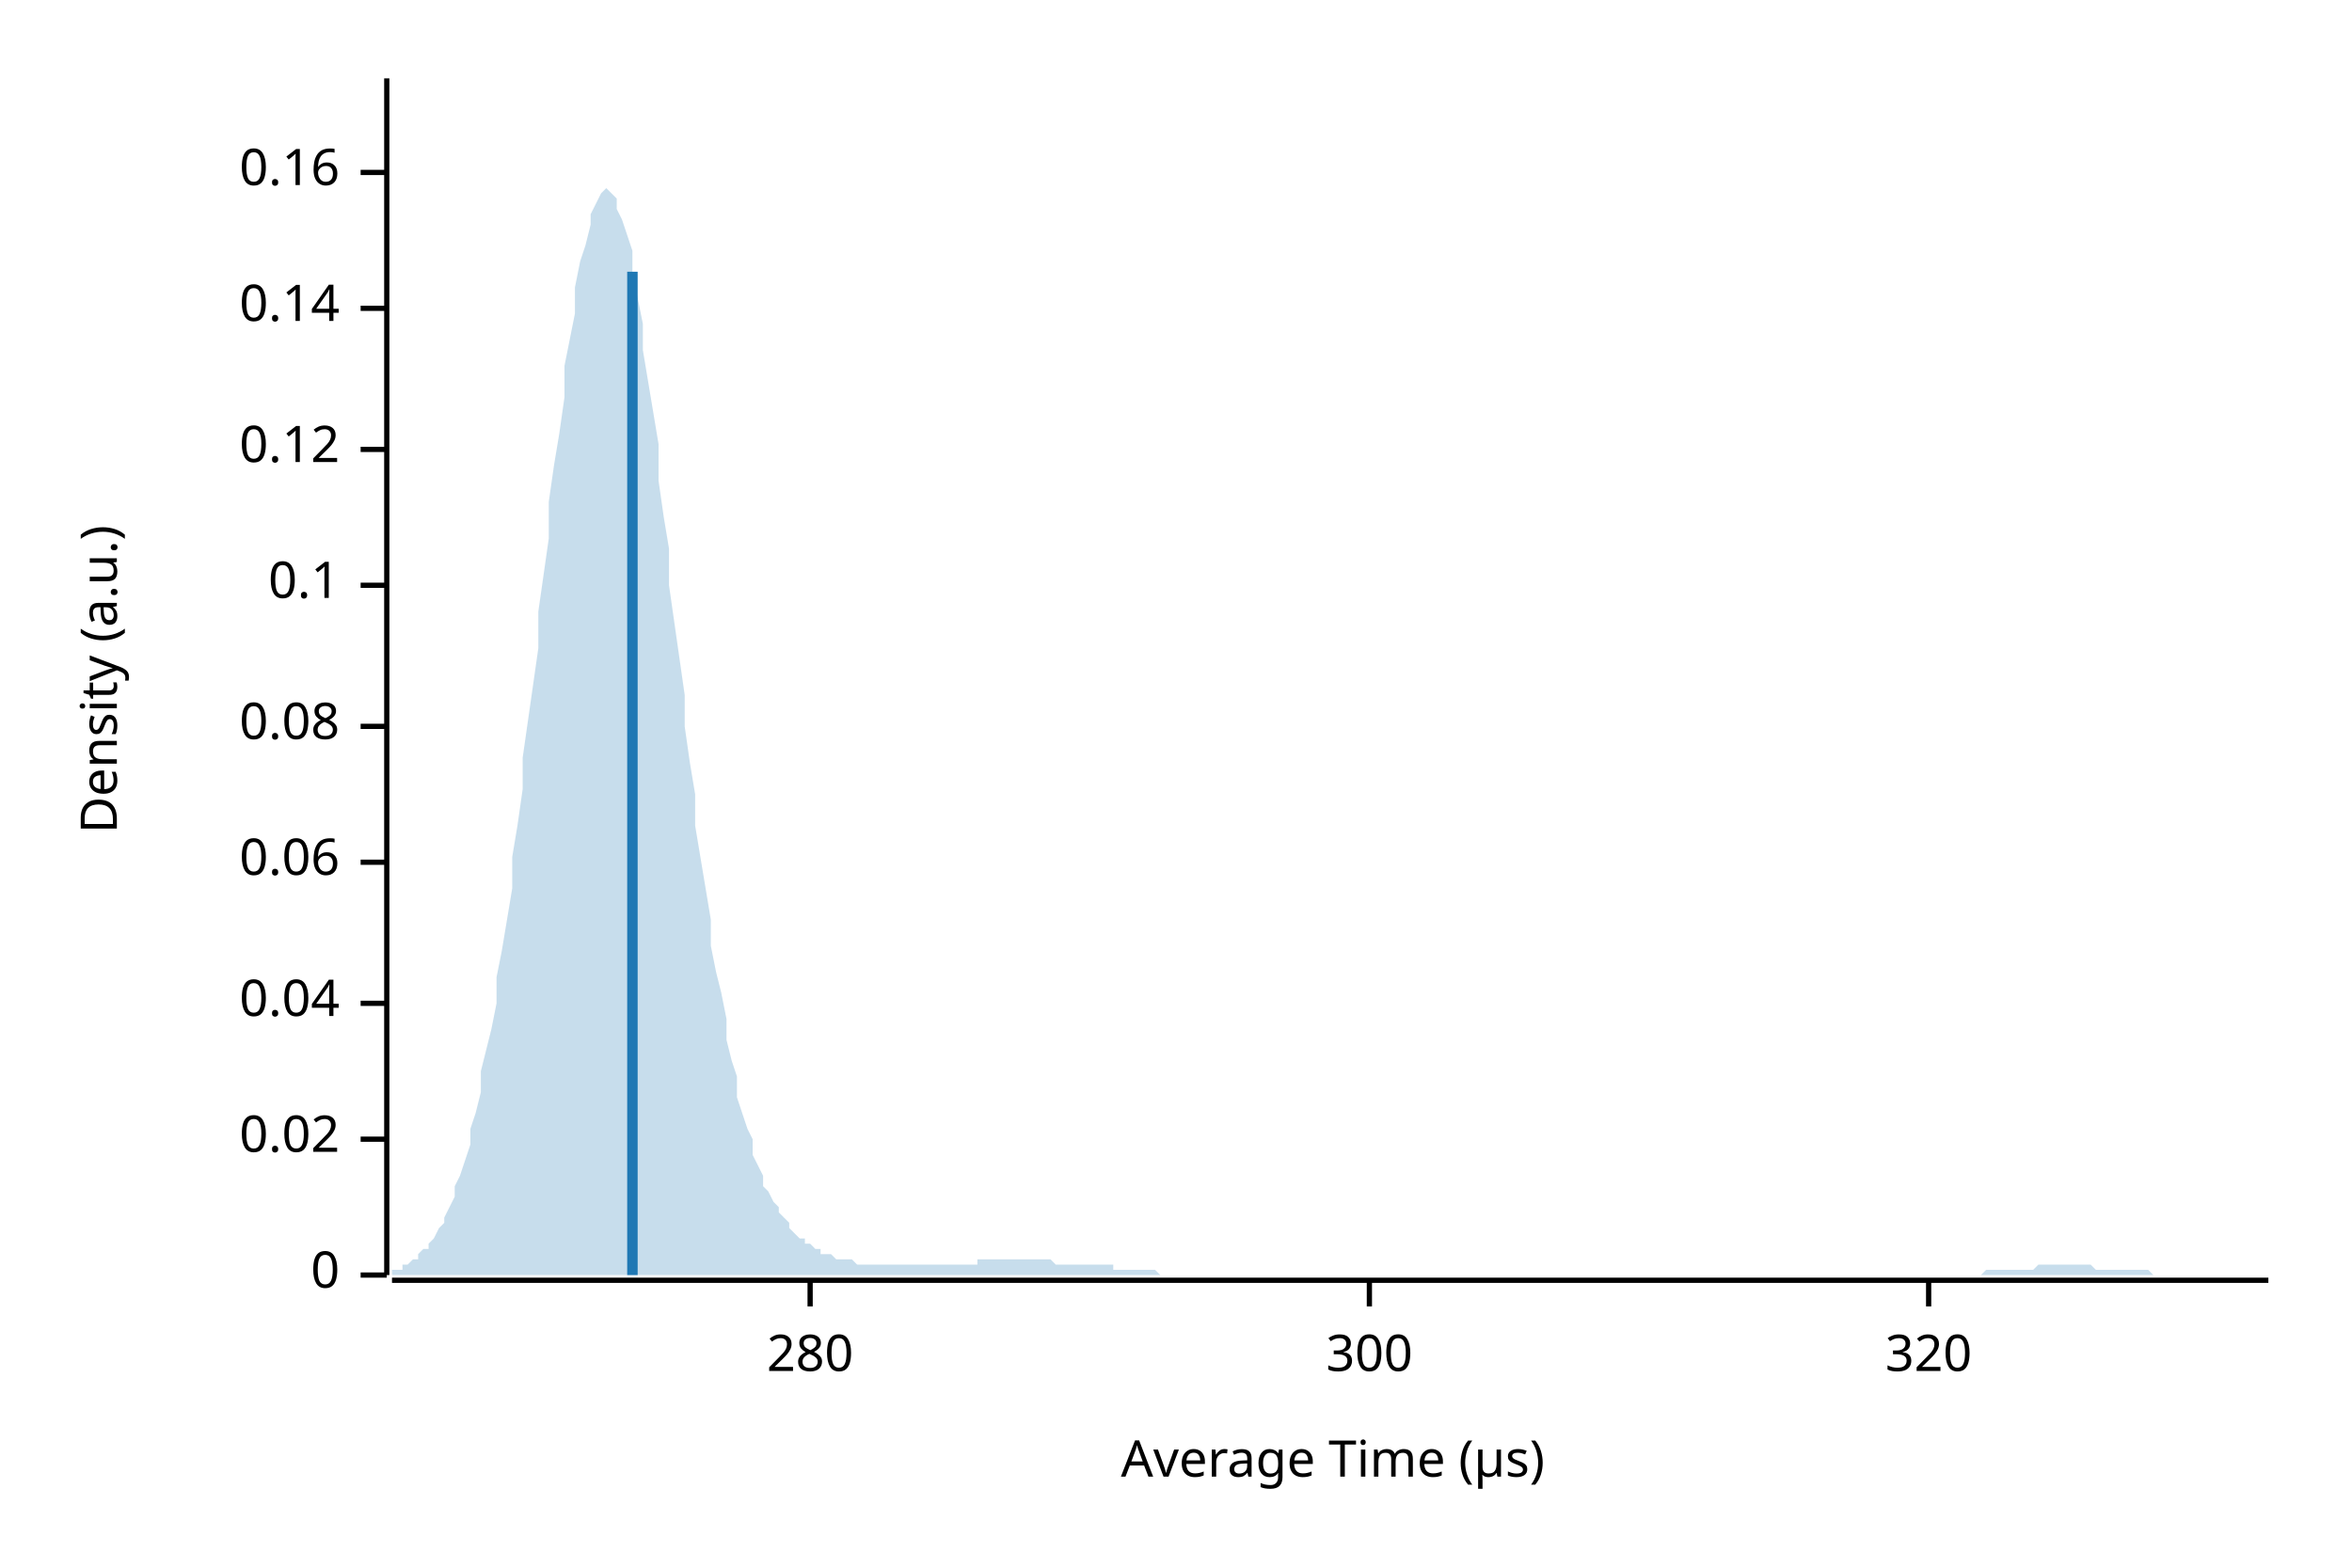
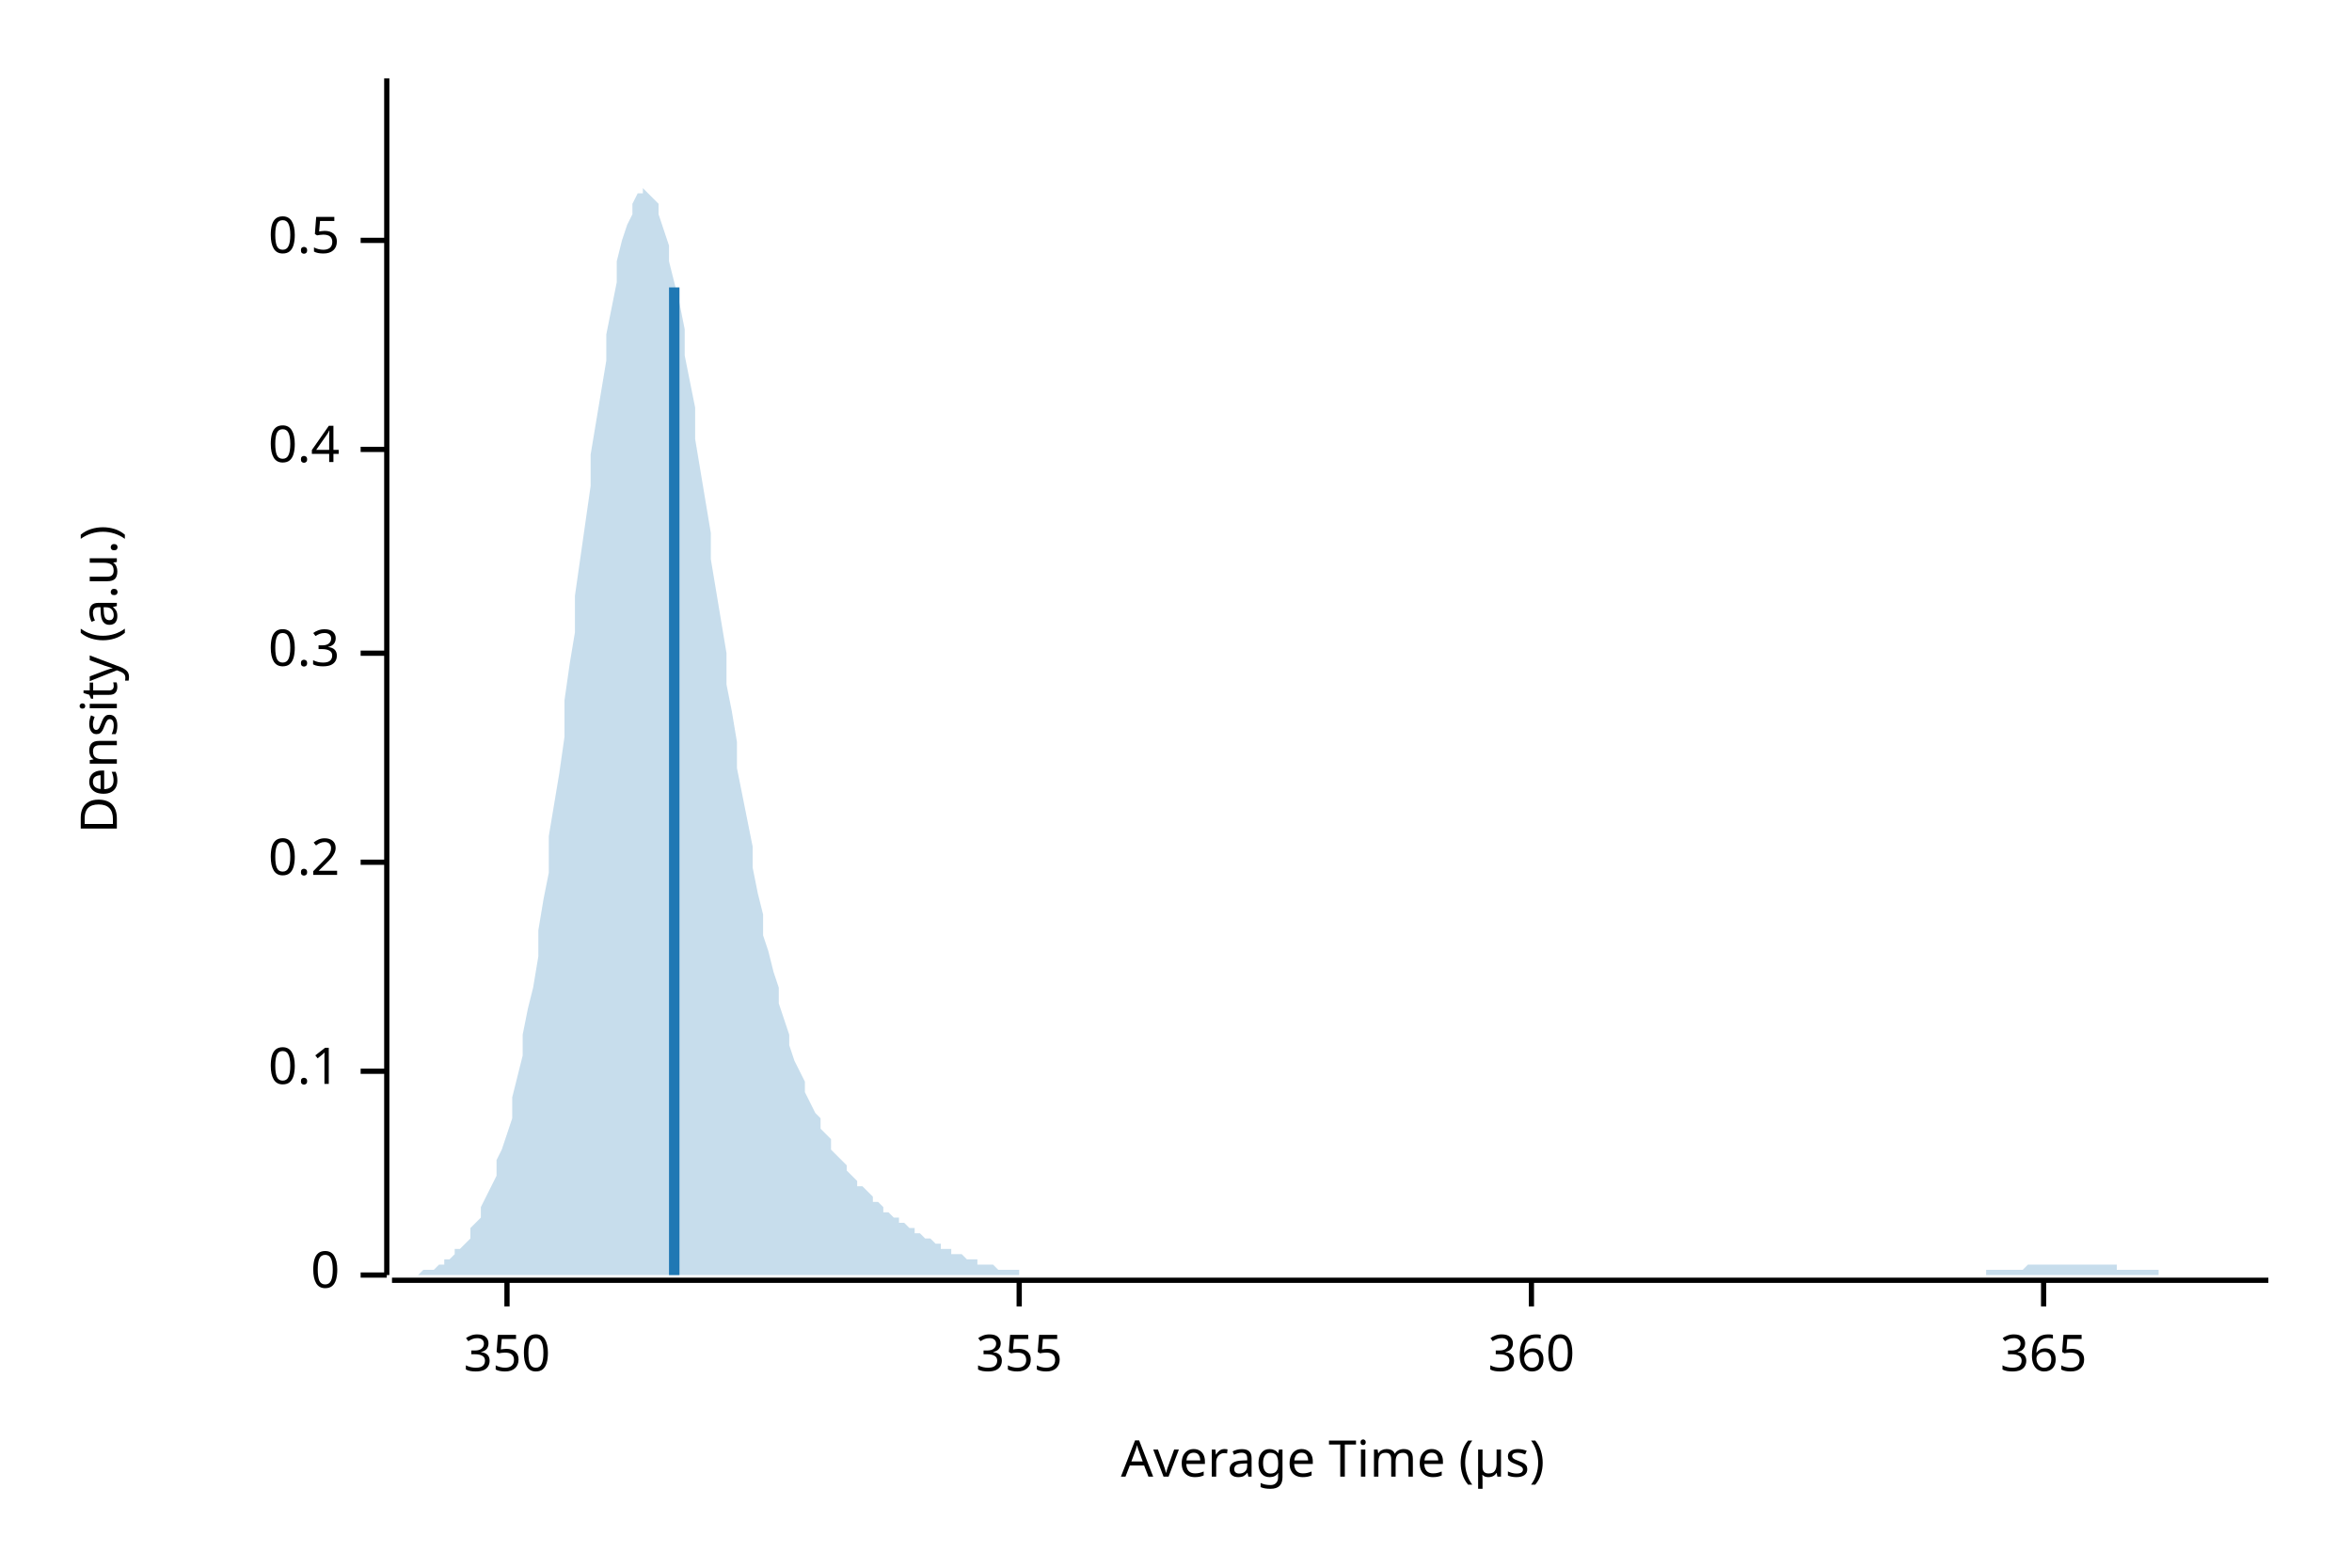
<svg xmlns="http://www.w3.org/2000/svg" width="450" height="300" viewBox="0 0 450 300">
  <text x="15" y="130" dy="0.76em" text-anchor="middle" font-family="sans-serif" font-size="9.677" opacity="1" fill="#000000" transform="rotate(270, 15, 130)">
Density (a.u.)
</text>
  <text x="255" y="285" dy="-0.5ex" text-anchor="middle" font-family="sans-serif" font-size="9.677" opacity="1" fill="#000000">
Average Time (µs)
</text>
  <polyline fill="none" opacity="1" stroke="#000000" stroke-width="1" points="74,15 74,244 " />
  <text x="65" y="244" dy="0.5ex" text-anchor="end" font-family="sans-serif" font-size="9.677" opacity="1" fill="#000000">
0
</text>
  <polyline fill="none" opacity="1" stroke="#000000" stroke-width="1" points="69,244 74,244 " />
-   <text x="65" y="218" dy="0.5ex" text-anchor="end" font-family="sans-serif" font-size="9.677" opacity="1" fill="#000000">
- 0.02
+   <text x="65" y="205" dy="0.5ex" text-anchor="end" font-family="sans-serif" font-size="9.677" opacity="1" fill="#000000">
+ 0.1
</text>
-   <polyline fill="none" opacity="1" stroke="#000000" stroke-width="1" points="69,218 74,218 " />
-   <text x="65" y="192" dy="0.5ex" text-anchor="end" font-family="sans-serif" font-size="9.677" opacity="1" fill="#000000">
- 0.04
- </text>
-   <polyline fill="none" opacity="1" stroke="#000000" stroke-width="1" points="69,192 74,192 " />
+   <polyline fill="none" opacity="1" stroke="#000000" stroke-width="1" points="69,205 74,205 " />
  <text x="65" y="165" dy="0.5ex" text-anchor="end" font-family="sans-serif" font-size="9.677" opacity="1" fill="#000000">
- 0.06
+ 0.2
</text>
  <polyline fill="none" opacity="1" stroke="#000000" stroke-width="1" points="69,165 74,165 " />
-   <text x="65" y="139" dy="0.5ex" text-anchor="end" font-family="sans-serif" font-size="9.677" opacity="1" fill="#000000">
- 0.08
+   <text x="65" y="125" dy="0.5ex" text-anchor="end" font-family="sans-serif" font-size="9.677" opacity="1" fill="#000000">
+ 0.3
</text>
-   <polyline fill="none" opacity="1" stroke="#000000" stroke-width="1" points="69,139 74,139 " />
-   <text x="65" y="112" dy="0.5ex" text-anchor="end" font-family="sans-serif" font-size="9.677" opacity="1" fill="#000000">
- 0.1
- </text>
-   <polyline fill="none" opacity="1" stroke="#000000" stroke-width="1" points="69,112 74,112 " />
+   <polyline fill="none" opacity="1" stroke="#000000" stroke-width="1" points="69,125 74,125 " />
  <text x="65" y="86" dy="0.5ex" text-anchor="end" font-family="sans-serif" font-size="9.677" opacity="1" fill="#000000">
- 0.12
+ 0.4
</text>
  <polyline fill="none" opacity="1" stroke="#000000" stroke-width="1" points="69,86 74,86 " />
-   <text x="65" y="59" dy="0.5ex" text-anchor="end" font-family="sans-serif" font-size="9.677" opacity="1" fill="#000000">
- 0.14
+   <text x="65" y="46" dy="0.5ex" text-anchor="end" font-family="sans-serif" font-size="9.677" opacity="1" fill="#000000">
+ 0.5
</text>
-   <polyline fill="none" opacity="1" stroke="#000000" stroke-width="1" points="69,59 74,59 " />
-   <text x="65" y="33" dy="0.5ex" text-anchor="end" font-family="sans-serif" font-size="9.677" opacity="1" fill="#000000">
- 0.16
+   <polyline fill="none" opacity="1" stroke="#000000" stroke-width="1" points="69,46 74,46 " />
+   <polyline fill="none" opacity="1" stroke="#000000" stroke-width="1" points="75,245 434,245 " />
+   <text x="97" y="255" dy="0.76em" text-anchor="middle" font-family="sans-serif" font-size="9.677" opacity="1" fill="#000000">
+ 350
</text>
-   <polyline fill="none" opacity="1" stroke="#000000" stroke-width="1" points="69,33 74,33 " />
-   <polyline fill="none" opacity="1" stroke="#000000" stroke-width="1" points="75,245 434,245 " />
-   <text x="155" y="255" dy="0.76em" text-anchor="middle" font-family="sans-serif" font-size="9.677" opacity="1" fill="#000000">
- 280
+   <polyline fill="none" opacity="1" stroke="#000000" stroke-width="1" points="97,245 97,250 " />
+   <text x="195" y="255" dy="0.76em" text-anchor="middle" font-family="sans-serif" font-size="9.677" opacity="1" fill="#000000">
+ 355
</text>
-   <polyline fill="none" opacity="1" stroke="#000000" stroke-width="1" points="155,245 155,250 " />
-   <text x="262" y="255" dy="0.76em" text-anchor="middle" font-family="sans-serif" font-size="9.677" opacity="1" fill="#000000">
- 300
+   <polyline fill="none" opacity="1" stroke="#000000" stroke-width="1" points="195,245 195,250 " />
+   <text x="293" y="255" dy="0.76em" text-anchor="middle" font-family="sans-serif" font-size="9.677" opacity="1" fill="#000000">
+ 360
</text>
-   <polyline fill="none" opacity="1" stroke="#000000" stroke-width="1" points="262,245 262,250 " />
-   <text x="369" y="255" dy="0.76em" text-anchor="middle" font-family="sans-serif" font-size="9.677" opacity="1" fill="#000000">
- 320
+   <polyline fill="none" opacity="1" stroke="#000000" stroke-width="1" points="293,245 293,250 " />
+   <text x="391" y="255" dy="0.76em" text-anchor="middle" font-family="sans-serif" font-size="9.677" opacity="1" fill="#000000">
+ 365
</text>
-   <polyline fill="none" opacity="1" stroke="#000000" stroke-width="1" points="369,245 369,250 " />
-   <polygon opacity="0.25" fill="#1F78B4" points="75,243 75,243 76,243 77,243 77,242 78,242 79,241 80,241 80,240 81,239 82,239 82,238 83,237 84,235 85,234 85,233 86,231 87,229 87,227 88,225 89,222 90,219 90,216 91,213 92,209 92,205 93,201 94,197 95,192 95,187 96,182 97,176 98,170 98,164 99,158 100,151 100,145 101,138 102,131 103,124 103,117 104,110 105,103 105,96 106,89 107,83 108,76 108,70 109,65 110,60 110,55 111,50 112,47 113,43 113,41 114,39 115,37 116,36 116,36 117,37 118,38 118,40 119,42 120,45 121,48 121,53 122,57 123,62 123,67 124,73 125,79 126,85 126,92 127,99 128,105 128,112 129,119 130,126 131,133 131,139 132,146 133,152 133,158 134,164 135,170 136,176 136,181 137,186 138,190 139,195 139,199 140,203 141,206 141,210 142,213 143,216 144,218 144,221 145,223 146,225 146,227 147,228 148,230 149,231 149,232 150,233 151,234 151,235 152,236 153,237 154,237 154,238 155,238 156,239 157,239 157,240 158,240 159,240 159,240 160,241 161,241 162,241 162,241 163,241 164,242 164,242 165,242 166,242 167,242 167,242 168,242 169,242 169,242 170,242 171,242 172,242 172,242 173,242 174,242 175,242 175,242 176,242 177,242 177,242 178,242 179,242 180,242 180,242 181,242 182,242 182,242 183,242 184,242 185,242 185,242 186,242 187,242 187,241 188,241 189,241 190,241 190,241 191,241 192,241 192,241 193,241 194,241 195,241 195,241 196,241 197,241 198,241 198,241 199,241 200,241 200,241 201,241 202,242 203,242 203,242 204,242 205,242 205,242 206,242 207,242 208,242 208,242 209,242 210,242 210,242 211,242 212,242 213,242 213,243 214,243 215,243 216,243 216,243 217,243 218,243 218,243 219,243 220,243 221,243 221,243 222,244 223,244 223,244 224,244 225,244 226,244 226,244 227,244 228,244 228,244 229,244 230,244 231,244 231,244 232,244 233,244 233,244 234,244 235,244 236,244 236,244 237,244 238,244 239,244 239,244 240,244 241,244 241,244 242,244 243,244 244,244 244,244 245,244 246,244 246,244 247,244 248,244 249,244 249,244 250,244 251,244 251,244 252,244 253,244 254,244 254,244 255,244 256,244 257,244 257,244 258,244 259,244 259,244 260,244 261,244 262,244 262,244 263,244 264,244 264,244 265,244 266,244 267,244 267,244 268,244 269,244 269,244 270,244 271,244 272,244 272,244 273,244 274,244 275,244 275,244 276,244 277,244 277,244 278,244 279,244 280,244 280,244 281,244 282,244 282,244 283,244 284,244 285,244 285,244 286,244 287,244 287,244 288,244 289,244 290,244 290,244 291,244 292,244 292,244 293,244 294,244 295,244 295,244 296,244 297,244 298,244 298,244 299,244 300,244 300,244 301,244 302,244 303,244 303,244 304,244 305,244 305,244 306,244 307,244 308,244 308,244 309,244 310,244 310,244 311,244 312,244 313,244 313,244 314,244 315,244 316,244 316,244 317,244 318,244 318,244 319,244 320,244 321,244 321,244 322,244 323,244 323,244 324,244 325,244 326,244 326,244 327,244 328,244 328,244 329,244 330,244 331,244 331,244 332,244 333,244 333,244 334,244 335,244 336,244 336,244 337,244 338,244 339,244 339,244 340,244 341,244 341,244 342,244 343,244 344,244 344,244 345,244 346,244 346,244 347,244 348,244 349,244 349,244 350,244 351,244 351,244 352,244 353,244 354,244 354,244 355,244 356,244 357,244 357,244 358,244 359,244 359,244 360,244 361,244 362,244 362,244 363,244 364,244 364,244 365,244 366,244 367,244 367,244 368,244 369,244 369,244 370,244 371,244 372,244 372,244 373,244 374,244 375,244 375,244 376,244 377,244 377,244 378,244 379,244 380,243 380,243 381,243 382,243 382,243 383,243 384,243 385,243 385,243 386,243 387,243 387,243 388,243 389,243 390,242 390,242 391,242 392,242 392,242 393,242 394,242 395,242 395,242 396,242 397,242 398,242 398,242 399,242 400,242 400,242 401,243 402,243 403,243 403,243 404,243 405,243 405,243 406,243 407,243 408,243 408,243 409,243 410,243 410,243 411,243 412,244 413,244 413,244 414,244 415,244 416,244 416,244 417,244 418,244 418,244 419,244 420,244 421,244 421,244 422,244 423,244 423,244 424,244 425,244 426,244 426,244 427,244 428,244 428,244 429,244 430,244 431,244 431,244 432,244 433,244 434,244 434,244 75,244 " />
-   <polyline fill="none" opacity="1" stroke="#1F78B4" stroke-width="2" points="121,244 121,52 " />
+   <polyline fill="none" opacity="1" stroke="#000000" stroke-width="1" points="391,245 391,250 " />
+   <polygon opacity="0.25" fill="#1F78B4" points="75,244 75,244 76,244 77,244 77,244 78,244 79,244 80,244 80,244 81,243 82,243 82,243 83,243 84,242 85,242 85,241 86,241 87,240 87,239 88,239 89,238 90,237 90,235 91,234 92,233 92,231 93,229 94,227 95,225 95,222 96,220 97,217 98,214 98,210 99,206 100,202 100,198 101,193 102,189 103,183 103,178 104,172 105,167 105,160 106,154 107,148 108,141 108,134 109,127 110,121 110,114 111,107 112,100 113,93 113,87 114,81 115,75 116,69 116,64 117,59 118,54 118,50 119,46 120,43 121,41 121,39 122,37 123,37 123,36 124,37 125,38 126,39 126,41 127,44 128,47 128,50 129,54 130,58 131,63 131,68 132,73 133,78 133,84 134,90 135,96 136,102 136,107 137,113 138,119 139,125 139,131 140,136 141,142 141,147 142,152 143,157 144,162 144,166 145,171 146,175 146,179 147,182 148,186 149,189 149,192 150,195 151,198 151,200 152,203 153,205 154,207 154,209 155,211 156,213 157,214 157,216 158,217 159,218 159,220 160,221 161,222 162,223 162,224 163,225 164,226 164,227 165,227 166,228 167,229 167,230 168,230 169,231 169,232 170,232 171,233 172,233 172,234 173,234 174,235 175,235 175,236 176,236 177,237 177,237 178,237 179,238 180,238 180,239 181,239 182,239 182,240 183,240 184,240 185,241 185,241 186,241 187,241 187,242 188,242 189,242 190,242 190,242 191,243 192,243 192,243 193,243 194,243 195,243 195,244 196,244 197,244 198,244 198,244 199,244 200,244 200,244 201,244 202,244 203,244 203,244 204,244 205,244 205,244 206,244 207,244 208,244 208,244 209,244 210,244 210,244 211,244 212,244 213,244 213,244 214,244 215,244 216,244 216,244 217,244 218,244 218,244 219,244 220,244 221,244 221,244 222,244 223,244 223,244 224,244 225,244 226,244 226,244 227,244 228,244 228,244 229,244 230,244 231,244 231,244 232,244 233,244 233,244 234,244 235,244 236,244 236,244 237,244 238,244 239,244 239,244 240,244 241,244 241,244 242,244 243,244 244,244 244,244 245,244 246,244 246,244 247,244 248,244 249,244 249,244 250,244 251,244 251,244 252,244 253,244 254,244 254,244 255,244 256,244 257,244 257,244 258,244 259,244 259,244 260,244 261,244 262,244 262,244 263,244 264,244 264,244 265,244 266,244 267,244 267,244 268,244 269,244 269,244 270,244 271,244 272,244 272,244 273,244 274,244 275,244 275,244 276,244 277,244 277,244 278,244 279,244 280,244 280,244 281,244 282,244 282,244 283,244 284,244 285,244 285,244 286,244 287,244 287,244 288,244 289,244 290,244 290,244 291,244 292,244 292,244 293,244 294,244 295,244 295,244 296,244 297,244 298,244 298,244 299,244 300,244 300,244 301,244 302,244 303,244 303,244 304,244 305,244 305,244 306,244 307,244 308,244 308,244 309,244 310,244 310,244 311,244 312,244 313,244 313,244 314,244 315,244 316,244 316,244 317,244 318,244 318,244 319,244 320,244 321,244 321,244 322,244 323,244 323,244 324,244 325,244 326,244 326,244 327,244 328,244 328,244 329,244 330,244 331,244 331,244 332,244 333,244 333,244 334,244 335,244 336,244 336,244 337,244 338,244 339,244 339,244 340,244 341,244 341,244 342,244 343,244 344,244 344,244 345,244 346,244 346,244 347,244 348,244 349,244 349,244 350,244 351,244 351,244 352,244 353,244 354,244 354,244 355,244 356,244 357,244 357,244 358,244 359,244 359,244 360,244 361,244 362,244 362,244 363,244 364,244 364,244 365,244 366,244 367,244 367,244 368,244 369,244 369,244 370,244 371,244 372,244 372,244 373,244 374,244 375,244 375,244 376,244 377,244 377,244 378,244 379,244 380,244 380,243 381,243 382,243 382,243 383,243 384,243 385,243 385,243 386,243 387,243 387,243 388,242 389,242 390,242 390,242 391,242 392,242 392,242 393,242 394,242 395,242 395,242 396,242 397,242 398,242 398,242 399,242 400,242 400,242 401,242 402,242 403,242 403,242 404,242 405,242 405,243 406,243 407,243 408,243 408,243 409,243 410,243 410,243 411,243 412,243 413,243 413,244 414,244 415,244 416,244 416,244 417,244 418,244 418,244 419,244 420,244 421,244 421,244 422,244 423,244 423,244 424,244 425,244 426,244 426,244 427,244 428,244 428,244 429,244 430,244 431,244 431,244 432,244 433,244 434,244 434,244 75,244 " />
+   <polyline fill="none" opacity="1" stroke="#1F78B4" stroke-width="2" points="129,244 129,55 " />
</svg>
